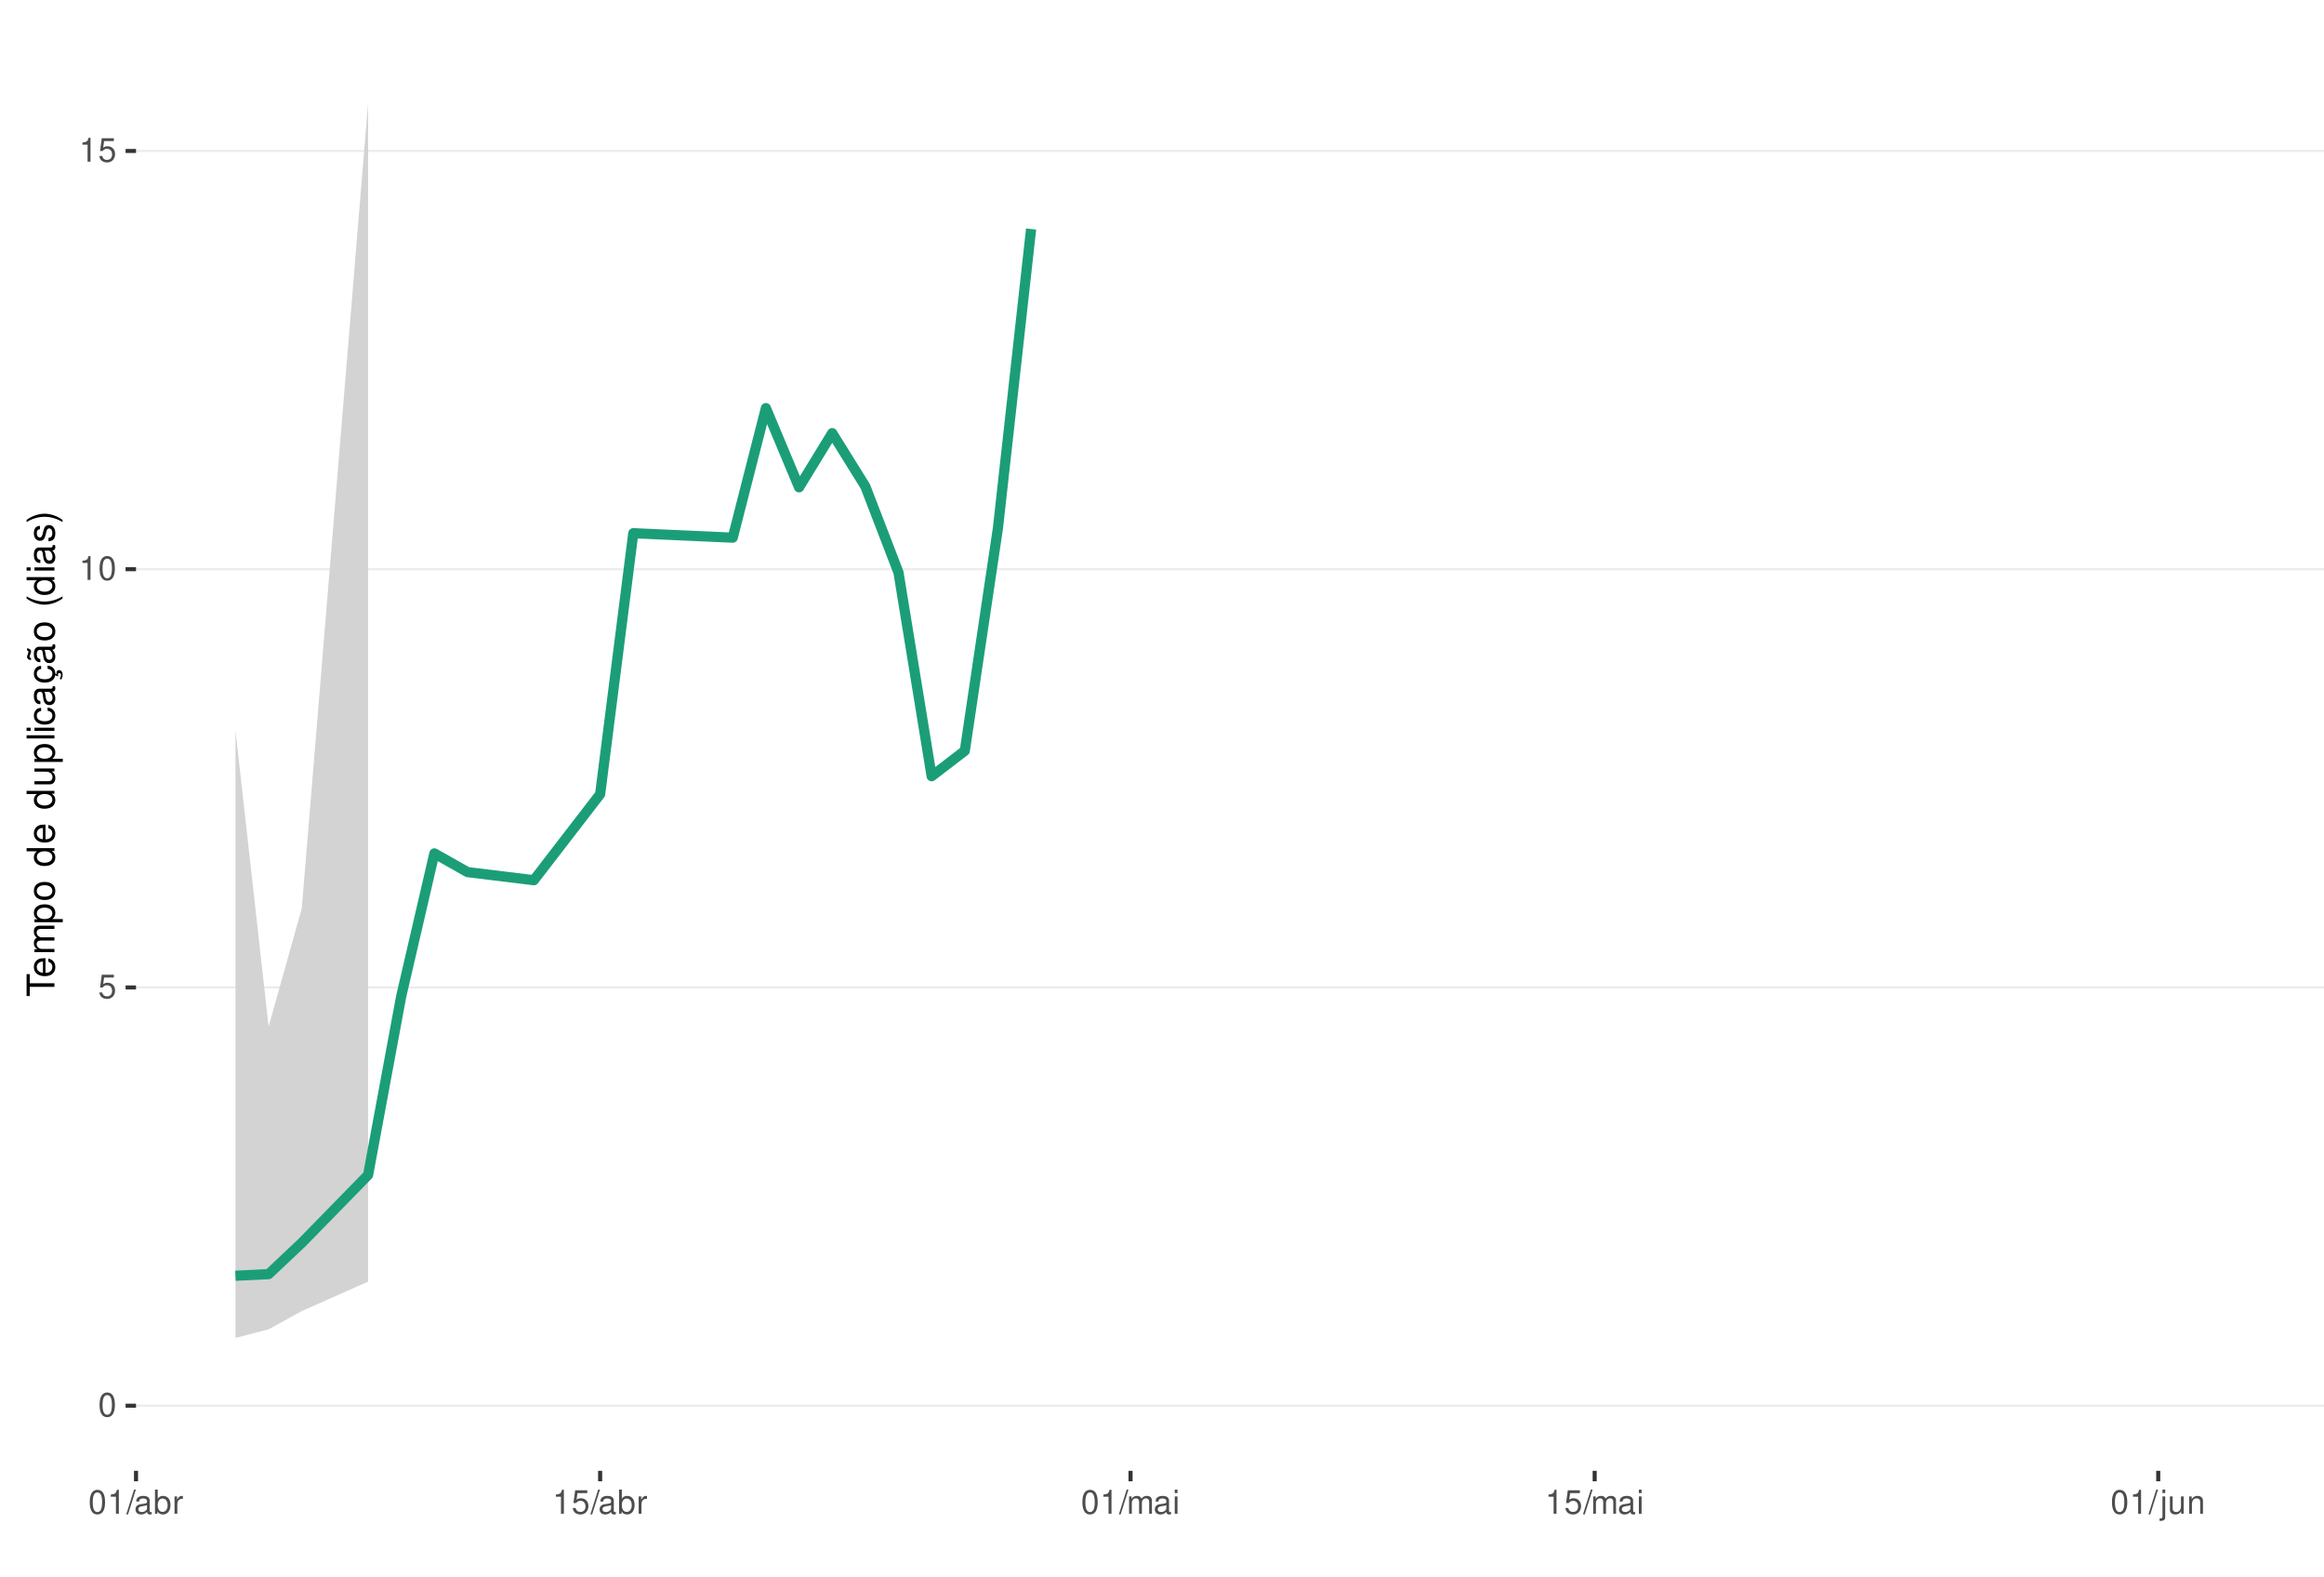
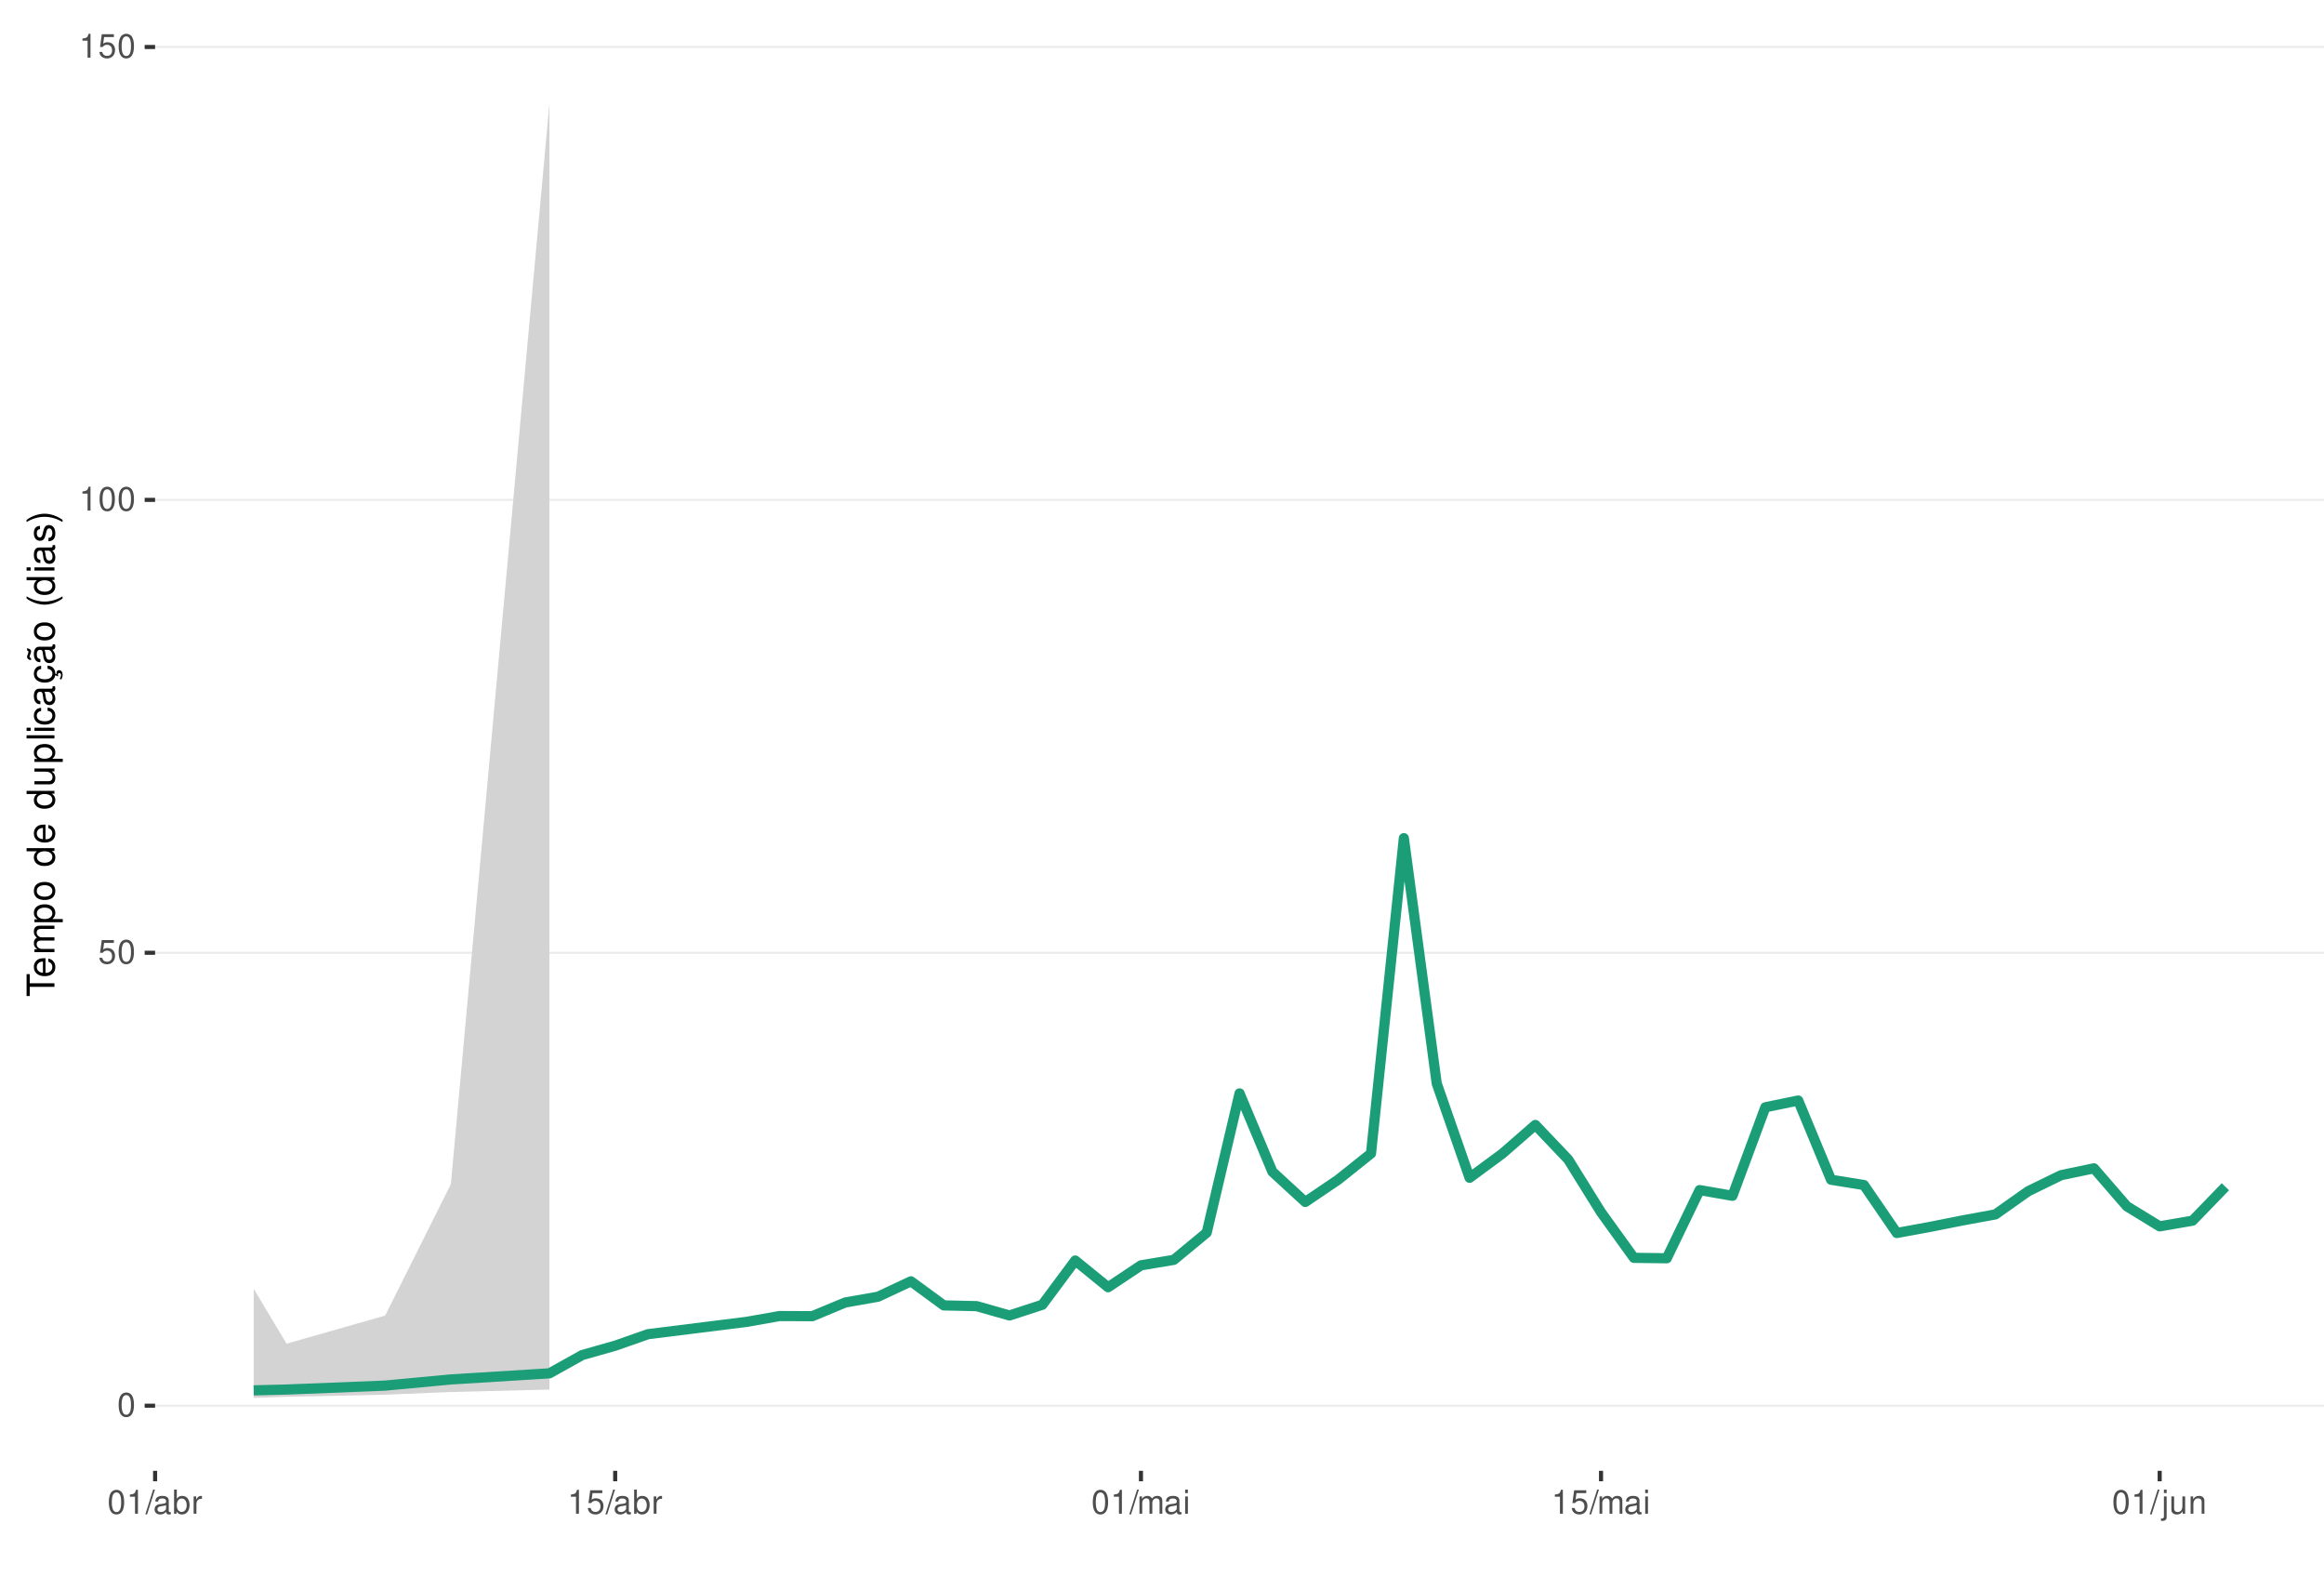
<svg xmlns="http://www.w3.org/2000/svg" xmlns:xlink="http://www.w3.org/1999/xlink" width="609pt" height="413pt" viewBox="0 0 609 413" version="1.1">
  <defs>
    <g>
      <symbol overflow="visible" id="glyph0-0">
        <path style="stroke:none;" d="" />
      </symbol>
      <symbol overflow="visible" id="glyph0-1">
        <path style="stroke:none;" d="M 2.375 -6.266 C 1.812 -6.266 1.297 -6 0.969 -5.578 C 0.578 -5.016 0.375 -4.188 0.375 -3.031 C 0.375 -0.922 1.062 0.203 2.375 0.203 C 3.672 0.203 4.391 -0.922 4.391 -2.984 C 4.391 -4.188 4.203 -5 3.797 -5.578 C 3.469 -6 2.953 -6.266 2.375 -6.266 Z M 2.375 -5.578 C 3.203 -5.578 3.609 -4.75 3.609 -3.047 C 3.609 -1.266 3.219 -0.438 2.359 -0.438 C 1.562 -0.438 1.156 -1.297 1.156 -3.016 C 1.156 -4.75 1.562 -5.578 2.375 -5.578 Z M 2.375 -5.578 " />
      </symbol>
      <symbol overflow="visible" id="glyph0-2">
        <path style="stroke:none;" d="M 4.125 -6.141 L 0.953 -6.141 L 0.5 -2.797 L 1.188 -2.797 C 1.547 -3.219 1.844 -3.375 2.328 -3.375 C 3.156 -3.375 3.656 -2.797 3.656 -1.891 C 3.656 -1.016 3.156 -0.469 2.312 -0.469 C 1.656 -0.469 1.25 -0.812 1.062 -1.5 L 0.297 -1.5 C 0.406 -1 0.5 -0.766 0.672 -0.531 C 1.016 -0.062 1.641 0.203 2.344 0.203 C 3.578 0.203 4.438 -0.703 4.438 -2 C 4.438 -3.219 3.641 -4.047 2.453 -4.047 C 2.031 -4.047 1.672 -3.938 1.328 -3.672 L 1.562 -5.391 L 4.125 -5.391 Z M 4.125 -6.141 " />
      </symbol>
      <symbol overflow="visible" id="glyph0-3">
        <path style="stroke:none;" d="M 2.234 -4.453 L 2.234 0 L 3 0 L 3 -6.266 L 2.5 -6.266 C 2.234 -5.297 2.062 -5.172 0.891 -5.016 L 0.891 -4.453 Z M 2.234 -4.453 " />
      </symbol>
      <symbol overflow="visible" id="glyph0-4">
        <path style="stroke:none;" d="M 1.984 -6.312 L -0.062 0.172 L 0.406 0.172 L 2.453 -6.312 Z M 1.984 -6.312 " />
      </symbol>
      <symbol overflow="visible" id="glyph0-5">
        <path style="stroke:none;" d="M 4.625 -0.422 C 4.547 -0.406 4.516 -0.406 4.469 -0.406 C 4.219 -0.406 4.078 -0.531 4.078 -0.766 L 4.078 -3.422 C 4.078 -4.234 3.5 -4.672 2.375 -4.672 C 1.719 -4.672 1.188 -4.469 0.875 -4.141 C 0.672 -3.906 0.578 -3.641 0.562 -3.188 L 1.297 -3.188 C 1.344 -3.75 1.672 -4 2.359 -4 C 3.016 -4 3.375 -3.75 3.375 -3.328 L 3.375 -3.141 C 3.359 -2.828 3.203 -2.703 2.609 -2.625 C 1.594 -2.5 1.438 -2.469 1.156 -2.359 C 0.625 -2.125 0.359 -1.734 0.359 -1.141 C 0.359 -0.312 0.938 0.203 1.859 0.203 C 2.422 0.203 2.875 0 3.391 -0.469 C 3.438 0 3.672 0.203 4.141 0.203 C 4.297 0.203 4.391 0.188 4.625 0.125 Z M 3.375 -1.422 C 3.375 -1.188 3.297 -1.031 3.078 -0.844 C 2.781 -0.578 2.438 -0.438 2.016 -0.438 C 1.453 -0.438 1.109 -0.703 1.109 -1.156 C 1.109 -1.641 1.422 -1.875 2.203 -1.984 C 2.984 -2.094 3.125 -2.125 3.375 -2.234 Z M 3.375 -1.422 " />
      </symbol>
      <symbol overflow="visible" id="glyph0-6">
        <path style="stroke:none;" d="M 0.469 -6.312 L 0.469 0 L 1.109 0 L 1.109 -0.578 C 1.469 -0.047 1.922 0.203 2.547 0.203 C 3.75 0.203 4.531 -0.781 4.531 -2.281 C 4.531 -3.75 3.797 -4.672 2.594 -4.672 C 1.969 -4.672 1.531 -4.438 1.188 -3.922 L 1.188 -6.312 Z M 2.453 -3.984 C 3.25 -3.984 3.781 -3.297 3.781 -2.203 C 3.781 -1.172 3.234 -0.469 2.453 -0.469 C 1.672 -0.469 1.188 -1.172 1.188 -2.234 C 1.188 -3.297 1.672 -3.984 2.453 -3.984 Z M 2.453 -3.984 " />
      </symbol>
      <symbol overflow="visible" id="glyph0-7">
        <path style="stroke:none;" d="M 0.594 -4.531 L 0.594 0 L 1.328 0 L 1.328 -2.359 C 1.328 -3.438 1.781 -3.938 2.781 -3.906 L 2.781 -4.641 C 2.656 -4.656 2.594 -4.672 2.5 -4.672 C 2.031 -4.672 1.672 -4.391 1.266 -3.719 L 1.266 -4.531 Z M 0.594 -4.531 " />
      </symbol>
      <symbol overflow="visible" id="glyph0-8">
        <path style="stroke:none;" d="M 0.609 -4.531 L 0.609 0 L 1.328 0 L 1.328 -2.844 C 1.328 -3.5 1.812 -4.031 2.391 -4.031 C 2.938 -4.031 3.234 -3.703 3.234 -3.125 L 3.234 0 L 3.969 0 L 3.969 -2.844 C 3.969 -3.5 4.438 -4.031 5.031 -4.031 C 5.562 -4.031 5.875 -3.703 5.875 -3.125 L 5.875 0 L 6.594 0 L 6.594 -3.406 C 6.594 -4.219 6.125 -4.672 5.281 -4.672 C 4.672 -4.672 4.312 -4.484 3.891 -3.969 C 3.625 -4.453 3.25 -4.672 2.672 -4.672 C 2.062 -4.672 1.656 -4.438 1.266 -3.891 L 1.266 -4.531 Z M 0.609 -4.531 " />
      </symbol>
      <symbol overflow="visible" id="glyph0-9">
        <path style="stroke:none;" d="M 1.297 -4.531 L 0.578 -4.531 L 0.578 0 L 1.297 0 Z M 1.297 -6.312 L 0.578 -6.312 L 0.578 -5.406 L 1.297 -5.406 Z M 1.297 -6.312 " />
      </symbol>
      <symbol overflow="visible" id="glyph0-10">
        <path style="stroke:none;" d="M 0.609 -4.531 L 0.609 0.656 C 0.609 1.109 0.469 1.25 0.016 1.25 C -0.031 1.25 -0.062 1.25 -0.156 1.25 L -0.156 1.859 C -0.062 1.875 -0.031 1.891 0.094 1.891 C 0.906 1.891 1.328 1.562 1.328 0.938 L 1.328 -4.531 Z M 1.328 -6.312 L 0.609 -6.312 L 0.609 -5.406 L 1.328 -5.406 Z M 1.328 -6.312 " />
      </symbol>
      <symbol overflow="visible" id="glyph0-11">
        <path style="stroke:none;" d="M 4.172 0 L 4.172 -4.531 L 3.453 -4.531 L 3.453 -1.969 C 3.453 -1.031 2.969 -0.438 2.219 -0.438 C 1.641 -0.438 1.281 -0.781 1.281 -1.328 L 1.281 -4.531 L 0.562 -4.531 L 0.562 -1.031 C 0.562 -0.281 1.125 0.203 2.016 0.203 C 2.672 0.203 3.094 -0.031 3.516 -0.625 L 3.516 0 Z M 4.172 0 " />
      </symbol>
      <symbol overflow="visible" id="glyph0-12">
        <path style="stroke:none;" d="M 0.609 -4.531 L 0.609 0 L 1.328 0 L 1.328 -2.5 C 1.328 -3.422 1.812 -4.031 2.562 -4.031 C 3.141 -4.031 3.5 -3.688 3.5 -3.141 L 3.5 0 L 4.219 0 L 4.219 -3.422 C 4.219 -4.188 3.656 -4.672 2.781 -4.672 C 2.109 -4.672 1.672 -4.406 1.266 -3.781 L 1.266 -4.531 Z M 0.609 -4.531 " />
      </symbol>
      <symbol overflow="visible" id="glyph1-0">
        <path style="stroke:none;" d="" />
      </symbol>
      <symbol overflow="visible" id="glyph1-1">
        <path style="stroke:none;" d="M -6.469 -3.547 L -6.469 -5.938 L -7.297 -5.938 L -7.297 -0.203 L -6.469 -0.203 L -6.469 -2.609 L 0 -2.609 L 0 -3.547 Z M -6.469 -3.547 " />
      </symbol>
      <symbol overflow="visible" id="glyph1-2">
        <path style="stroke:none;" d="M -2.344 -5.125 C -3.141 -5.125 -3.625 -5.062 -4.016 -4.922 C -4.875 -4.578 -5.391 -3.781 -5.391 -2.797 C -5.391 -1.344 -4.281 -0.406 -2.547 -0.406 C -0.812 -0.406 0.234 -1.297 0.234 -2.781 C 0.234 -3.984 -0.453 -4.812 -1.594 -5.016 L -1.594 -4.188 C -0.906 -3.953 -0.547 -3.484 -0.547 -2.812 C -0.547 -2.281 -0.781 -1.828 -1.219 -1.547 C -1.516 -1.344 -1.812 -1.281 -2.344 -1.266 Z M -3.016 -1.297 C -3.984 -1.359 -4.625 -1.953 -4.625 -2.797 C -4.625 -3.641 -3.953 -4.234 -3.016 -4.234 Z M -3.016 -1.297 " />
      </symbol>
      <symbol overflow="visible" id="glyph1-3">
        <path style="stroke:none;" d="M -5.234 -0.703 L 0 -0.703 L 0 -1.547 L -3.297 -1.547 C -4.047 -1.547 -4.656 -2.094 -4.656 -2.766 C -4.656 -3.391 -4.281 -3.734 -3.609 -3.734 L 0 -3.734 L 0 -4.578 L -3.297 -4.578 C -4.047 -4.578 -4.656 -5.125 -4.656 -5.812 C -4.656 -6.422 -4.266 -6.781 -3.609 -6.781 L 0 -6.781 L 0 -7.625 L -3.938 -7.625 C -4.875 -7.625 -5.391 -7.078 -5.391 -6.094 C -5.391 -5.406 -5.188 -4.984 -4.594 -4.484 C -5.156 -4.188 -5.391 -3.766 -5.391 -3.078 C -5.391 -2.375 -5.125 -1.906 -4.5 -1.469 L -5.234 -1.469 Z M -5.234 -0.703 " />
      </symbol>
      <symbol overflow="visible" id="glyph1-4">
        <path style="stroke:none;" d="M 2.188 -0.547 L 2.188 -1.375 L -0.547 -1.375 C -0.016 -1.812 0.234 -2.312 0.234 -2.984 C 0.234 -4.344 -0.859 -5.234 -2.531 -5.234 C -4.297 -5.234 -5.391 -4.375 -5.391 -2.984 C -5.391 -2.266 -5.062 -1.703 -4.453 -1.312 L -5.234 -1.312 L -5.234 -0.547 Z M -4.609 -2.844 C -4.609 -3.766 -3.797 -4.359 -2.547 -4.359 C -1.359 -4.359 -0.547 -3.75 -0.547 -2.844 C -0.547 -1.953 -1.344 -1.375 -2.578 -1.375 C -3.812 -1.375 -4.609 -1.953 -4.609 -2.844 Z M -4.609 -2.844 " />
      </symbol>
      <symbol overflow="visible" id="glyph1-5">
        <path style="stroke:none;" d="M -5.391 -2.719 C -5.391 -1.234 -4.344 -0.359 -2.578 -0.359 C -0.812 -0.359 0.234 -1.234 0.234 -2.734 C 0.234 -4.203 -0.812 -5.094 -2.547 -5.094 C -4.359 -5.094 -5.391 -4.234 -5.391 -2.719 Z M -4.625 -2.734 C -4.625 -3.672 -3.844 -4.234 -2.547 -4.234 C -1.312 -4.234 -0.547 -3.656 -0.547 -2.734 C -0.547 -1.797 -1.312 -1.234 -2.578 -1.234 C -3.844 -1.234 -4.625 -1.797 -4.625 -2.734 Z M -4.625 -2.734 " />
      </symbol>
      <symbol overflow="visible" id="glyph1-6">
        <path style="stroke:none;" d="" />
      </symbol>
      <symbol overflow="visible" id="glyph1-7">
        <path style="stroke:none;" d="M -7.297 -4.953 L -7.297 -4.125 L -4.578 -4.125 C -5.109 -3.766 -5.391 -3.203 -5.391 -2.516 C -5.391 -1.156 -4.297 -0.266 -2.625 -0.266 C -0.859 -0.266 0.234 -1.125 0.234 -2.547 C 0.234 -3.266 -0.047 -3.766 -0.688 -4.203 L 0 -4.203 L 0 -4.953 Z M -4.609 -2.656 C -4.609 -3.547 -3.812 -4.125 -2.562 -4.125 C -1.344 -4.125 -0.547 -3.547 -0.547 -2.656 C -0.547 -1.734 -1.359 -1.125 -2.578 -1.125 C -3.797 -1.125 -4.609 -1.734 -4.609 -2.656 Z M -4.609 -2.656 " />
      </symbol>
      <symbol overflow="visible" id="glyph1-8">
        <path style="stroke:none;" d="M 0 -4.812 L -5.234 -4.812 L -5.234 -3.984 L -2.266 -3.984 C -1.203 -3.984 -0.5 -3.438 -0.5 -2.562 C -0.5 -1.906 -0.906 -1.484 -1.531 -1.484 L -5.234 -1.484 L -5.234 -0.656 L -1.203 -0.656 C -0.328 -0.656 0.234 -1.297 0.234 -2.312 C 0.234 -3.094 -0.047 -3.578 -0.734 -4.062 L 0 -4.062 Z M 0 -4.812 " />
      </symbol>
      <symbol overflow="visible" id="glyph1-9">
        <path style="stroke:none;" d="M -7.297 -1.516 L -7.297 -0.688 L 0 -0.688 L 0 -1.516 Z M -7.297 -1.516 " />
      </symbol>
      <symbol overflow="visible" id="glyph1-10">
        <path style="stroke:none;" d="M -5.234 -1.5 L -5.234 -0.672 L 0 -0.672 L 0 -1.5 Z M -7.297 -1.5 L -7.297 -0.656 L -6.234 -0.656 L -6.234 -1.5 Z M -7.297 -1.5 " />
      </symbol>
      <symbol overflow="visible" id="glyph1-11">
        <path style="stroke:none;" d="M -3.484 -4.703 C -3.984 -4.672 -4.312 -4.562 -4.609 -4.359 C -5.094 -4 -5.391 -3.375 -5.391 -2.641 C -5.391 -1.219 -4.266 -0.312 -2.531 -0.312 C -0.844 -0.312 0.234 -1.203 0.234 -2.625 C 0.234 -3.875 -0.516 -4.672 -1.797 -4.766 L -1.797 -3.938 C -0.953 -3.797 -0.547 -3.359 -0.547 -2.656 C -0.547 -1.734 -1.297 -1.188 -2.531 -1.188 C -3.844 -1.188 -4.625 -1.719 -4.625 -2.625 C -4.625 -3.328 -4.203 -3.766 -3.484 -3.875 Z M -3.484 -4.703 " />
      </symbol>
      <symbol overflow="visible" id="glyph1-12">
        <path style="stroke:none;" d="M -0.484 -5.344 C -0.469 -5.266 -0.469 -5.219 -0.469 -5.172 C -0.469 -4.875 -0.625 -4.719 -0.875 -4.719 L -3.953 -4.719 C -4.891 -4.719 -5.391 -4.047 -5.391 -2.75 C -5.391 -1.984 -5.172 -1.375 -4.781 -1.016 C -4.516 -0.766 -4.203 -0.672 -3.688 -0.656 L -3.688 -1.484 C -4.328 -1.562 -4.625 -1.938 -4.625 -2.719 C -4.625 -3.484 -4.344 -3.891 -3.844 -3.891 L -3.625 -3.891 C -3.266 -3.875 -3.125 -3.703 -3.047 -3.016 C -2.891 -1.844 -2.844 -1.656 -2.719 -1.344 C -2.453 -0.734 -2 -0.422 -1.312 -0.422 C -0.375 -0.422 0.234 -1.078 0.234 -2.141 C 0.234 -2.797 0 -3.328 -0.547 -3.922 C 0 -3.984 0.234 -4.234 0.234 -4.781 C 0.234 -4.953 0.203 -5.062 0.141 -5.344 Z M -1.656 -3.891 C -1.375 -3.891 -1.203 -3.812 -0.969 -3.562 C -0.656 -3.219 -0.5 -2.812 -0.5 -2.312 C -0.5 -1.672 -0.812 -1.297 -1.344 -1.297 C -1.891 -1.297 -2.172 -1.656 -2.297 -2.547 C -2.422 -3.438 -2.453 -3.609 -2.594 -3.891 Z M -1.656 -3.891 " />
      </symbol>
      <symbol overflow="visible" id="glyph1-13">
        <path style="stroke:none;" d="M 0.234 -2.641 C 0.234 -3.875 -0.547 -4.703 -1.797 -4.766 L -1.797 -3.938 C -0.953 -3.797 -0.531 -3.359 -0.531 -2.656 C -0.531 -1.734 -1.281 -1.188 -2.516 -1.188 C -3.844 -1.188 -4.625 -1.719 -4.625 -2.625 C -4.625 -3.328 -4.203 -3.766 -3.484 -3.875 L -3.484 -4.703 C -3.984 -4.672 -4.312 -4.562 -4.609 -4.359 C -5.094 -4 -5.391 -3.375 -5.391 -2.641 C -5.391 -1.219 -4.266 -0.312 -2.531 -0.312 C -1.469 -0.312 -0.625 -0.672 -0.156 -1.312 C 0.047 -1.594 0.125 -1.812 0.203 -2.25 L 0.922 -1.938 L 0.984 -2.062 C 0.938 -2.188 0.906 -2.25 0.906 -2.375 C 0.906 -2.656 1.047 -2.828 1.281 -2.828 C 1.547 -2.828 1.734 -2.594 1.734 -2.297 C 1.734 -2.031 1.672 -1.844 1.438 -1.406 L 1.406 -1.312 L 1.812 -1.094 C 2.078 -1.75 2.141 -1.953 2.141 -2.344 C 2.141 -3.109 1.781 -3.578 1.203 -3.578 C 0.781 -3.578 0.547 -3.297 0.547 -2.797 C 0.547 -2.703 0.547 -2.641 0.562 -2.516 Z M 0.234 -2.641 " />
      </symbol>
      <symbol overflow="visible" id="glyph1-14">
        <path style="stroke:none;" d="M -0.484 -5.344 C -0.469 -5.266 -0.469 -5.219 -0.469 -5.172 C -0.469 -4.875 -0.625 -4.719 -0.875 -4.719 L -3.953 -4.719 C -4.891 -4.719 -5.391 -4.047 -5.391 -2.75 C -5.391 -1.984 -5.172 -1.375 -4.781 -1.016 C -4.516 -0.766 -4.203 -0.672 -3.688 -0.656 L -3.688 -1.484 C -4.328 -1.562 -4.625 -1.938 -4.625 -2.719 C -4.625 -3.484 -4.344 -3.891 -3.844 -3.891 L -3.625 -3.891 C -3.266 -3.875 -3.125 -3.703 -3.047 -3.016 C -2.891 -1.844 -2.844 -1.656 -2.719 -1.344 C -2.453 -0.734 -2 -0.422 -1.312 -0.422 C -0.375 -0.422 0.234 -1.078 0.234 -2.141 C 0.234 -2.797 0 -3.328 -0.547 -3.922 C 0 -3.984 0.234 -4.234 0.234 -4.781 C 0.234 -4.953 0.203 -5.062 0.141 -5.344 Z M -1.656 -3.891 C -1.375 -3.891 -1.203 -3.812 -0.969 -3.562 C -0.656 -3.219 -0.5 -2.812 -0.5 -2.312 C -0.5 -1.672 -0.812 -1.297 -1.344 -1.297 C -1.891 -1.297 -2.172 -1.656 -2.297 -2.547 C -2.422 -3.438 -2.453 -3.609 -2.594 -3.891 Z M -7.172 -3.75 C -6.922 -3.672 -6.812 -3.547 -6.812 -3.375 C -6.812 -3.25 -6.875 -2.984 -6.984 -2.734 C -7.156 -2.312 -7.172 -2.25 -7.172 -2.047 C -7.172 -1.594 -6.797 -1.297 -6.141 -1.188 L -6.141 -1.766 C -6.375 -1.812 -6.5 -1.938 -6.5 -2.094 C -6.5 -2.203 -6.469 -2.344 -6.375 -2.578 C -6.156 -3.156 -6.125 -3.234 -6.125 -3.438 C -6.125 -3.922 -6.484 -4.219 -7.172 -4.312 Z M -7.172 -3.75 " />
      </symbol>
      <symbol overflow="visible" id="glyph1-15">
        <path style="stroke:none;" d="M -7.297 -2.359 C -5.984 -1.359 -4.156 -0.734 -2.594 -0.734 C -1.016 -0.734 0.812 -1.359 2.125 -2.359 L 2.125 -2.906 C 0.688 -2.031 -0.984 -1.547 -2.594 -1.547 C -4.188 -1.547 -5.875 -2.031 -7.297 -2.906 Z M -7.297 -2.359 " />
      </symbol>
      <symbol overflow="visible" id="glyph1-16">
        <path style="stroke:none;" d="M -3.781 -4.375 C -4.812 -4.375 -5.391 -3.688 -5.391 -2.484 C -5.391 -1.266 -4.766 -0.469 -3.797 -0.469 C -2.969 -0.469 -2.578 -0.891 -2.281 -2.125 L -2.094 -2.906 C -1.953 -3.484 -1.734 -3.719 -1.375 -3.719 C -0.875 -3.719 -0.547 -3.234 -0.547 -2.5 C -0.547 -2.047 -0.672 -1.672 -0.891 -1.453 C -1.047 -1.328 -1.188 -1.266 -1.562 -1.219 L -1.562 -0.344 C -0.344 -0.375 0.234 -1.062 0.234 -2.438 C 0.234 -3.75 -0.422 -4.594 -1.438 -4.594 C -2.203 -4.594 -2.641 -4.156 -2.891 -3.109 L -3.078 -2.312 C -3.234 -1.625 -3.453 -1.344 -3.828 -1.344 C -4.312 -1.344 -4.625 -1.766 -4.625 -2.453 C -4.625 -3.125 -4.328 -3.484 -3.781 -3.5 Z M -3.781 -4.375 " />
      </symbol>
      <symbol overflow="visible" id="glyph1-17">
        <path style="stroke:none;" d="M 2.125 -0.938 C 0.812 -1.938 -1.016 -2.562 -2.578 -2.562 C -4.156 -2.562 -5.984 -1.938 -7.297 -0.938 L -7.297 -0.375 C -5.859 -1.266 -4.188 -1.75 -2.578 -1.75 C -0.984 -1.75 0.703 -1.266 2.125 -0.375 Z M 2.125 -0.938 " />
      </symbol>
    </g>
    <clipPath id="clip1">
-       <path d="M 35.645 9.961 L 609 9.961 L 609 385.328 L 35.645 385.328 Z M 35.645 9.961 " />
+       <path d="M 40.645 9.961 L 609 9.961 L 609 385.328 L 40.645 385.328 Z M 40.645 9.961 " />
    </clipPath>
    <clipPath id="clip2">
-       <path d="M 35.645 368 L 609 368 L 609 369 L 35.645 369 Z M 35.645 368 " />
+       <path d="M 40.645 368 L 609 368 L 609 369 L 40.645 369 Z M 40.645 368 " />
    </clipPath>
    <clipPath id="clip3">
-       <path d="M 35.645 258 L 609 258 L 609 259 L 35.645 259 Z M 35.645 258 " />
+       <path d="M 40.645 249 L 609 249 L 609 250 L 40.645 250 Z M 40.645 249 " />
    </clipPath>
    <clipPath id="clip4">
-       <path d="M 35.645 148 L 609 148 L 609 150 L 35.645 150 Z M 35.645 148 " />
+       <path d="M 40.645 130 L 609 130 L 609 132 L 40.645 132 Z M 40.645 130 " />
    </clipPath>
    <clipPath id="clip5">
-       <path d="M 35.645 39 L 609 39 L 609 40 L 35.645 40 Z M 35.645 39 " />
+       <path d="M 40.645 12 L 609 12 L 609 13 L 40.645 13 Z M 40.645 12 " />
    </clipPath>
  </defs>
  <g id="surface266">
    <rect x="0" y="0" width="609" height="413" style="fill:rgb(100%,100%,100%);fill-opacity:1;stroke:none;" />
    <rect x="0" y="0" width="609" height="413" style="fill:rgb(100%,100%,100%);fill-opacity:1;stroke:none;" />
    <path style="fill:none;stroke-width:1.067;stroke-linecap:round;stroke-linejoin:round;stroke:rgb(100%,100%,100%);stroke-opacity:1;stroke-miterlimit:10;" d="M 0 413 L 609 413 L 609 0 L 0 0 Z M 0 413 " />
    <g clip-path="url(#clip1)" clip-rule="nonzero">
-       <path style=" stroke:none;fill-rule:nonzero;fill:rgb(100%,100%,100%);fill-opacity:1;" d="M 35.645 385.328 L 609 385.328 L 609 9.961 L 35.645 9.961 Z M 35.645 385.328 " />
+       <path style=" stroke:none;fill-rule:nonzero;fill:rgb(100%,100%,100%);fill-opacity:1;" d="M 40.645 385.328 L 609 385.328 L 609 9.961 L 40.645 9.961 Z M 40.645 385.328 " />
    </g>
    <g clip-path="url(#clip2)" clip-rule="nonzero">
-       <path style="fill:none;stroke-width:0.533;stroke-linecap:butt;stroke-linejoin:round;stroke:rgb(92.157%,92.157%,92.157%);stroke-opacity:1;stroke-miterlimit:10;" d="M 35.645 368.266 L 609 368.266 " />
+       <path style="fill:none;stroke-width:0.533;stroke-linecap:butt;stroke-linejoin:round;stroke:rgb(92.157%,92.157%,92.157%);stroke-opacity:1;stroke-miterlimit:10;" d="M 40.645 368.266 L 609 368.266 " />
    </g>
    <g clip-path="url(#clip3)" clip-rule="nonzero">
-       <path style="fill:none;stroke-width:0.533;stroke-linecap:butt;stroke-linejoin:round;stroke:rgb(92.157%,92.157%,92.157%);stroke-opacity:1;stroke-miterlimit:10;" d="M 35.645 258.695 L 609 258.695 " />
+       <path style="fill:none;stroke-width:0.533;stroke-linecap:butt;stroke-linejoin:round;stroke:rgb(92.157%,92.157%,92.157%);stroke-opacity:1;stroke-miterlimit:10;" d="M 40.645 249.613 L 609 249.613 " />
    </g>
    <g clip-path="url(#clip4)" clip-rule="nonzero">
-       <path style="fill:none;stroke-width:0.533;stroke-linecap:butt;stroke-linejoin:round;stroke:rgb(92.157%,92.157%,92.157%);stroke-opacity:1;stroke-miterlimit:10;" d="M 35.645 149.125 L 609 149.125 " />
+       <path style="fill:none;stroke-width:0.533;stroke-linecap:butt;stroke-linejoin:round;stroke:rgb(92.157%,92.157%,92.157%);stroke-opacity:1;stroke-miterlimit:10;" d="M 40.645 130.961 L 609 130.961 " />
    </g>
    <g clip-path="url(#clip5)" clip-rule="nonzero">
-       <path style="fill:none;stroke-width:0.533;stroke-linecap:butt;stroke-linejoin:round;stroke:rgb(92.157%,92.157%,92.157%);stroke-opacity:1;stroke-miterlimit:10;" d="M 35.645 39.555 L 609 39.555 " />
-     </g>
-     <path style=" stroke:none;fill-rule:nonzero;fill:rgb(82.745%,82.745%,82.745%);fill-opacity:1;" d="M 61.707 191.359 L 70.395 268.93 L 79.082 237.949 L 96.457 27.023 L 96.457 335.766 L 79.082 343.48 L 70.395 348.25 L 61.707 350.516 Z M 61.707 191.359 " />
-     <path style="fill:none;stroke-width:2.667;stroke-linecap:butt;stroke-linejoin:round;stroke:rgb(10.588%,61.961%,46.667%);stroke-opacity:1;stroke-miterlimit:10;" d="M 61.707 334.223 L 70.395 333.797 L 79.082 325.602 L 96.457 307.824 L 105.145 260.969 L 113.828 223.57 L 122.516 228.477 L 139.891 230.598 L 157.266 208.059 L 165.953 139.688 L 192.016 140.859 L 200.703 106.918 L 209.391 127.672 L 218.078 113.473 L 226.762 127.434 L 235.449 149.992 L 244.137 203.355 L 252.824 196.699 L 261.512 138.324 L 270.199 60 " />
-     <g style="fill:rgb(30.196%,30.196%,30.196%);fill-opacity:1;">
-       <use xlink:href="#glyph0-1" x="25.715" y="371.071" />
-     </g>
-     <g style="fill:rgb(30.196%,30.196%,30.196%);fill-opacity:1;">
-       <use xlink:href="#glyph0-2" x="25.715" y="261.501" />
-     </g>
-     <g style="fill:rgb(30.196%,30.196%,30.196%);fill-opacity:1;">
-       <use xlink:href="#glyph0-3" x="20.715" y="151.931" />
-       <use xlink:href="#glyph0-1" x="25.715" y="151.931" />
-     </g>
-     <g style="fill:rgb(30.196%,30.196%,30.196%);fill-opacity:1;">
-       <use xlink:href="#glyph0-3" x="20.715" y="42.36" />
-       <use xlink:href="#glyph0-2" x="25.715" y="42.36" />
-     </g>
-     <path style="fill:none;stroke-width:1.067;stroke-linecap:butt;stroke-linejoin:round;stroke:rgb(20%,20%,20%);stroke-opacity:1;stroke-miterlimit:10;" d="M 32.906 368.266 L 35.645 368.266 " />
-     <path style="fill:none;stroke-width:1.067;stroke-linecap:butt;stroke-linejoin:round;stroke:rgb(20%,20%,20%);stroke-opacity:1;stroke-miterlimit:10;" d="M 32.906 258.695 L 35.645 258.695 " />
-     <path style="fill:none;stroke-width:1.067;stroke-linecap:butt;stroke-linejoin:round;stroke:rgb(20%,20%,20%);stroke-opacity:1;stroke-miterlimit:10;" d="M 32.906 149.125 L 35.645 149.125 " />
-     <path style="fill:none;stroke-width:1.067;stroke-linecap:butt;stroke-linejoin:round;stroke:rgb(20%,20%,20%);stroke-opacity:1;stroke-miterlimit:10;" d="M 32.906 39.555 L 35.645 39.555 " />
-     <path style="fill:none;stroke-width:1.067;stroke-linecap:butt;stroke-linejoin:round;stroke:rgb(20%,20%,20%);stroke-opacity:1;stroke-miterlimit:10;" d="M 35.645 388.07 L 35.645 385.328 " />
-     <path style="fill:none;stroke-width:1.067;stroke-linecap:butt;stroke-linejoin:round;stroke:rgb(20%,20%,20%);stroke-opacity:1;stroke-miterlimit:10;" d="M 157.266 388.07 L 157.266 385.328 " />
-     <path style="fill:none;stroke-width:1.067;stroke-linecap:butt;stroke-linejoin:round;stroke:rgb(20%,20%,20%);stroke-opacity:1;stroke-miterlimit:10;" d="M 296.262 388.07 L 296.262 385.328 " />
-     <path style="fill:none;stroke-width:1.067;stroke-linecap:butt;stroke-linejoin:round;stroke:rgb(20%,20%,20%);stroke-opacity:1;stroke-miterlimit:10;" d="M 417.883 388.07 L 417.883 385.328 " />
-     <path style="fill:none;stroke-width:1.067;stroke-linecap:butt;stroke-linejoin:round;stroke:rgb(20%,20%,20%);stroke-opacity:1;stroke-miterlimit:10;" d="M 565.562 388.07 L 565.562 385.328 " />
-     <g style="fill:rgb(30.196%,30.196%,30.196%);fill-opacity:1;">
-       <use xlink:href="#glyph0-1" x="23.145" y="396.567" />
-       <use xlink:href="#glyph0-3" x="28.145" y="396.567" />
-       <use xlink:href="#glyph0-4" x="33.145" y="396.567" />
-       <use xlink:href="#glyph0-5" x="35.145" y="396.567" />
-       <use xlink:href="#glyph0-6" x="40.145" y="396.567" />
-       <use xlink:href="#glyph0-7" x="45.145" y="396.567" />
-     </g>
-     <g style="fill:rgb(30.196%,30.196%,30.196%);fill-opacity:1;">
-       <use xlink:href="#glyph0-3" x="144.766" y="396.567" />
-       <use xlink:href="#glyph0-2" x="149.766" y="396.567" />
-       <use xlink:href="#glyph0-4" x="154.766" y="396.567" />
-       <use xlink:href="#glyph0-5" x="156.766" y="396.567" />
-       <use xlink:href="#glyph0-6" x="161.766" y="396.567" />
-       <use xlink:href="#glyph0-7" x="166.766" y="396.567" />
-     </g>
-     <g style="fill:rgb(30.196%,30.196%,30.196%);fill-opacity:1;">
-       <use xlink:href="#glyph0-1" x="283.262" y="396.567" />
-       <use xlink:href="#glyph0-3" x="288.262" y="396.567" />
-       <use xlink:href="#glyph0-4" x="293.262" y="396.567" />
-       <use xlink:href="#glyph0-8" x="295.262" y="396.567" />
-       <use xlink:href="#glyph0-5" x="302.262" y="396.567" />
-       <use xlink:href="#glyph0-9" x="307.262" y="396.567" />
-     </g>
-     <g style="fill:rgb(30.196%,30.196%,30.196%);fill-opacity:1;">
-       <use xlink:href="#glyph0-3" x="404.883" y="396.567" />
-       <use xlink:href="#glyph0-2" x="409.883" y="396.567" />
-       <use xlink:href="#glyph0-4" x="414.883" y="396.567" />
-       <use xlink:href="#glyph0-8" x="416.883" y="396.567" />
-       <use xlink:href="#glyph0-5" x="423.883" y="396.567" />
-       <use xlink:href="#glyph0-9" x="428.883" y="396.567" />
-     </g>
-     <g style="fill:rgb(30.196%,30.196%,30.196%);fill-opacity:1;">
-       <use xlink:href="#glyph0-1" x="553.062" y="396.567" />
-       <use xlink:href="#glyph0-3" x="558.062" y="396.567" />
-       <use xlink:href="#glyph0-4" x="563.062" y="396.567" />
-       <use xlink:href="#glyph0-10" x="566.062" y="396.567" />
-       <use xlink:href="#glyph0-11" x="568.062" y="396.567" />
-       <use xlink:href="#glyph0-12" x="573.062" y="396.567" />
+       <path style="fill:none;stroke-width:0.533;stroke-linecap:butt;stroke-linejoin:round;stroke:rgb(92.157%,92.157%,92.157%);stroke-opacity:1;stroke-miterlimit:10;" d="M 40.645 12.305 L 609 12.305 " />
+     </g>
+     <path style=" stroke:none;fill-rule:nonzero;fill:rgb(82.745%,82.745%,82.745%);fill-opacity:1;" d="M 66.48 337.641 L 75.09 352.02 L 100.926 344.66 L 118.148 310.223 L 143.98 27.023 L 143.98 364.039 L 118.148 364.684 L 100.926 365.387 L 75.09 365.93 L 66.48 366.234 Z M 66.48 337.641 " />
+     <path style="fill:none;stroke-width:2.667;stroke-linecap:butt;stroke-linejoin:round;stroke:rgb(10.588%,61.961%,46.667%);stroke-opacity:1;stroke-miterlimit:10;" d="M 66.48 364.25 L 75.09 364.035 L 100.926 363.004 L 118.148 361.387 L 143.98 359.789 L 152.594 354.988 L 161.207 352.551 L 169.816 349.531 L 195.652 346.305 L 204.262 344.781 L 212.875 344.816 L 221.484 341.234 L 230.098 339.711 L 238.707 335.68 L 247.32 341.992 L 255.93 342.188 L 264.543 344.629 L 273.152 341.82 L 281.766 330.23 L 290.375 337.234 L 298.988 331.496 L 307.602 330.055 L 316.211 322.941 L 324.824 286.449 L 333.434 306.977 L 342.047 314.895 L 350.656 309.07 L 359.27 302.191 L 367.879 219.578 L 376.492 283.844 L 385.102 308.562 L 393.715 302.215 L 402.324 294.711 L 410.938 303.754 L 419.547 317.59 L 428.16 329.535 L 436.77 329.641 L 445.383 311.781 L 453.992 313.277 L 462.605 290.086 L 471.219 288.316 L 479.828 309.07 L 488.441 310.457 L 497.051 323.023 L 505.664 321.445 L 514.273 319.734 L 522.887 318.152 L 531.496 312.074 L 540.109 307.875 L 548.719 306.078 L 557.332 316.02 L 565.941 321.281 L 574.555 319.793 L 583.164 310.898 " />
+     <g style="fill:rgb(30.196%,30.196%,30.196%);fill-opacity:1;">
+       <use xlink:href="#glyph0-1" x="30.715" y="371.071" />
+     </g>
+     <g style="fill:rgb(30.196%,30.196%,30.196%);fill-opacity:1;">
+       <use xlink:href="#glyph0-2" x="25.715" y="252.419" />
+       <use xlink:href="#glyph0-1" x="30.715" y="252.419" />
+     </g>
+     <g style="fill:rgb(30.196%,30.196%,30.196%);fill-opacity:1;">
+       <use xlink:href="#glyph0-3" x="20.715" y="133.767" />
+       <use xlink:href="#glyph0-1" x="25.715" y="133.767" />
+       <use xlink:href="#glyph0-1" x="30.715" y="133.767" />
+     </g>
+     <g style="fill:rgb(30.196%,30.196%,30.196%);fill-opacity:1;">
+       <use xlink:href="#glyph0-3" x="20.715" y="15.11" />
+       <use xlink:href="#glyph0-2" x="25.715" y="15.11" />
+       <use xlink:href="#glyph0-1" x="30.715" y="15.11" />
+     </g>
+     <path style="fill:none;stroke-width:1.067;stroke-linecap:butt;stroke-linejoin:round;stroke:rgb(20%,20%,20%);stroke-opacity:1;stroke-miterlimit:10;" d="M 37.906 368.266 L 40.645 368.266 " />
+     <path style="fill:none;stroke-width:1.067;stroke-linecap:butt;stroke-linejoin:round;stroke:rgb(20%,20%,20%);stroke-opacity:1;stroke-miterlimit:10;" d="M 37.906 249.613 L 40.645 249.613 " />
+     <path style="fill:none;stroke-width:1.067;stroke-linecap:butt;stroke-linejoin:round;stroke:rgb(20%,20%,20%);stroke-opacity:1;stroke-miterlimit:10;" d="M 37.906 130.961 L 40.645 130.961 " />
+     <path style="fill:none;stroke-width:1.067;stroke-linecap:butt;stroke-linejoin:round;stroke:rgb(20%,20%,20%);stroke-opacity:1;stroke-miterlimit:10;" d="M 37.906 12.305 L 40.645 12.305 " />
+     <path style="fill:none;stroke-width:1.067;stroke-linecap:butt;stroke-linejoin:round;stroke:rgb(20%,20%,20%);stroke-opacity:1;stroke-miterlimit:10;" d="M 40.645 388.07 L 40.645 385.328 " />
+     <path style="fill:none;stroke-width:1.067;stroke-linecap:butt;stroke-linejoin:round;stroke:rgb(20%,20%,20%);stroke-opacity:1;stroke-miterlimit:10;" d="M 161.207 388.07 L 161.207 385.328 " />
+     <path style="fill:none;stroke-width:1.067;stroke-linecap:butt;stroke-linejoin:round;stroke:rgb(20%,20%,20%);stroke-opacity:1;stroke-miterlimit:10;" d="M 298.988 388.07 L 298.988 385.328 " />
+     <path style="fill:none;stroke-width:1.067;stroke-linecap:butt;stroke-linejoin:round;stroke:rgb(20%,20%,20%);stroke-opacity:1;stroke-miterlimit:10;" d="M 419.547 388.07 L 419.547 385.328 " />
+     <path style="fill:none;stroke-width:1.067;stroke-linecap:butt;stroke-linejoin:round;stroke:rgb(20%,20%,20%);stroke-opacity:1;stroke-miterlimit:10;" d="M 565.941 388.07 L 565.941 385.328 " />
+     <g style="fill:rgb(30.196%,30.196%,30.196%);fill-opacity:1;">
+       <use xlink:href="#glyph0-1" x="28.145" y="396.567" />
+       <use xlink:href="#glyph0-3" x="33.145" y="396.567" />
+       <use xlink:href="#glyph0-4" x="38.145" y="396.567" />
+       <use xlink:href="#glyph0-5" x="40.145" y="396.567" />
+       <use xlink:href="#glyph0-6" x="45.145" y="396.567" />
+       <use xlink:href="#glyph0-7" x="50.145" y="396.567" />
+     </g>
+     <g style="fill:rgb(30.196%,30.196%,30.196%);fill-opacity:1;">
+       <use xlink:href="#glyph0-3" x="148.707" y="396.567" />
+       <use xlink:href="#glyph0-2" x="153.707" y="396.567" />
+       <use xlink:href="#glyph0-4" x="158.707" y="396.567" />
+       <use xlink:href="#glyph0-5" x="160.707" y="396.567" />
+       <use xlink:href="#glyph0-6" x="165.707" y="396.567" />
+       <use xlink:href="#glyph0-7" x="170.707" y="396.567" />
+     </g>
+     <g style="fill:rgb(30.196%,30.196%,30.196%);fill-opacity:1;">
+       <use xlink:href="#glyph0-1" x="285.988" y="396.567" />
+       <use xlink:href="#glyph0-3" x="290.988" y="396.567" />
+       <use xlink:href="#glyph0-4" x="295.988" y="396.567" />
+       <use xlink:href="#glyph0-8" x="297.988" y="396.567" />
+       <use xlink:href="#glyph0-5" x="304.988" y="396.567" />
+       <use xlink:href="#glyph0-9" x="309.988" y="396.567" />
+     </g>
+     <g style="fill:rgb(30.196%,30.196%,30.196%);fill-opacity:1;">
+       <use xlink:href="#glyph0-3" x="406.547" y="396.567" />
+       <use xlink:href="#glyph0-2" x="411.547" y="396.567" />
+       <use xlink:href="#glyph0-4" x="416.547" y="396.567" />
+       <use xlink:href="#glyph0-8" x="418.547" y="396.567" />
+       <use xlink:href="#glyph0-5" x="425.547" y="396.567" />
+       <use xlink:href="#glyph0-9" x="430.547" y="396.567" />
+     </g>
+     <g style="fill:rgb(30.196%,30.196%,30.196%);fill-opacity:1;">
+       <use xlink:href="#glyph0-1" x="553.441" y="396.567" />
+       <use xlink:href="#glyph0-3" x="558.441" y="396.567" />
+       <use xlink:href="#glyph0-4" x="563.441" y="396.567" />
+       <use xlink:href="#glyph0-10" x="566.441" y="396.567" />
+       <use xlink:href="#glyph0-11" x="568.441" y="396.567" />
+       <use xlink:href="#glyph0-12" x="573.441" y="396.567" />
    </g>
    <g style="fill:rgb(0%,0%,0%);fill-opacity:1;">
      <use xlink:href="#glyph1-1" x="14.263" y="261.145" />
      <use xlink:href="#glyph1-2" x="14.263" y="256.145" />
      <use xlink:href="#glyph1-3" x="14.263" y="250.145" />
      <use xlink:href="#glyph1-4" x="14.263" y="242.145" />
      <use xlink:href="#glyph1-5" x="14.263" y="236.145" />
      <use xlink:href="#glyph1-6" x="14.263" y="230.145" />
      <use xlink:href="#glyph1-7" x="14.263" y="227.145" />
      <use xlink:href="#glyph1-2" x="14.263" y="221.145" />
      <use xlink:href="#glyph1-6" x="14.263" y="215.145" />
      <use xlink:href="#glyph1-7" x="14.263" y="212.145" />
      <use xlink:href="#glyph1-8" x="14.263" y="206.145" />
      <use xlink:href="#glyph1-4" x="14.263" y="200.145" />
      <use xlink:href="#glyph1-9" x="14.263" y="194.145" />
      <use xlink:href="#glyph1-10" x="14.263" y="192.145" />
      <use xlink:href="#glyph1-11" x="14.263" y="190.145" />
      <use xlink:href="#glyph1-12" x="14.263" y="185.145" />
      <use xlink:href="#glyph1-13" x="14.263" y="179.145" />
      <use xlink:href="#glyph1-14" x="14.263" y="174.145" />
      <use xlink:href="#glyph1-5" x="14.263" y="168.145" />
      <use xlink:href="#glyph1-6" x="14.263" y="162.145" />
      <use xlink:href="#glyph1-15" x="14.263" y="159.145" />
      <use xlink:href="#glyph1-7" x="14.263" y="156.145" />
      <use xlink:href="#glyph1-10" x="14.263" y="150.145" />
      <use xlink:href="#glyph1-12" x="14.263" y="148.145" />
      <use xlink:href="#glyph1-16" x="14.263" y="142.145" />
      <use xlink:href="#glyph1-17" x="14.263" y="137.145" />
    </g>
  </g>
</svg>
